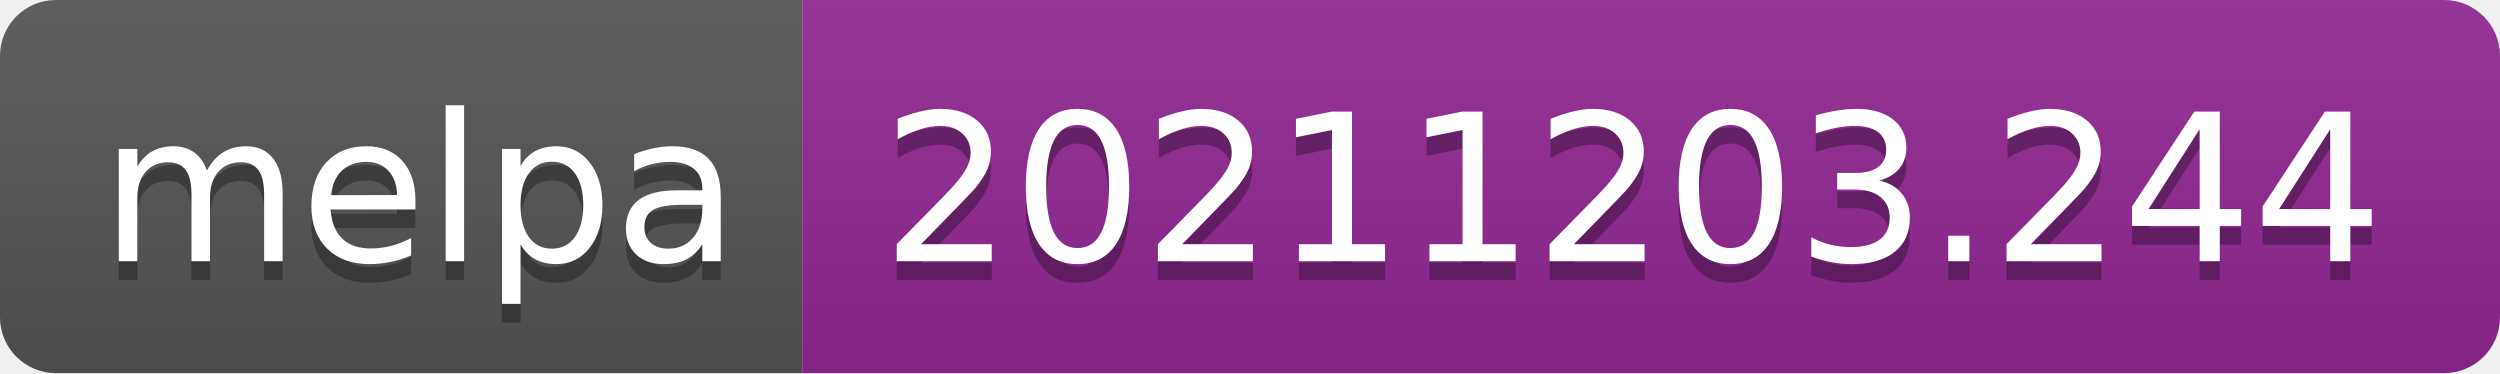
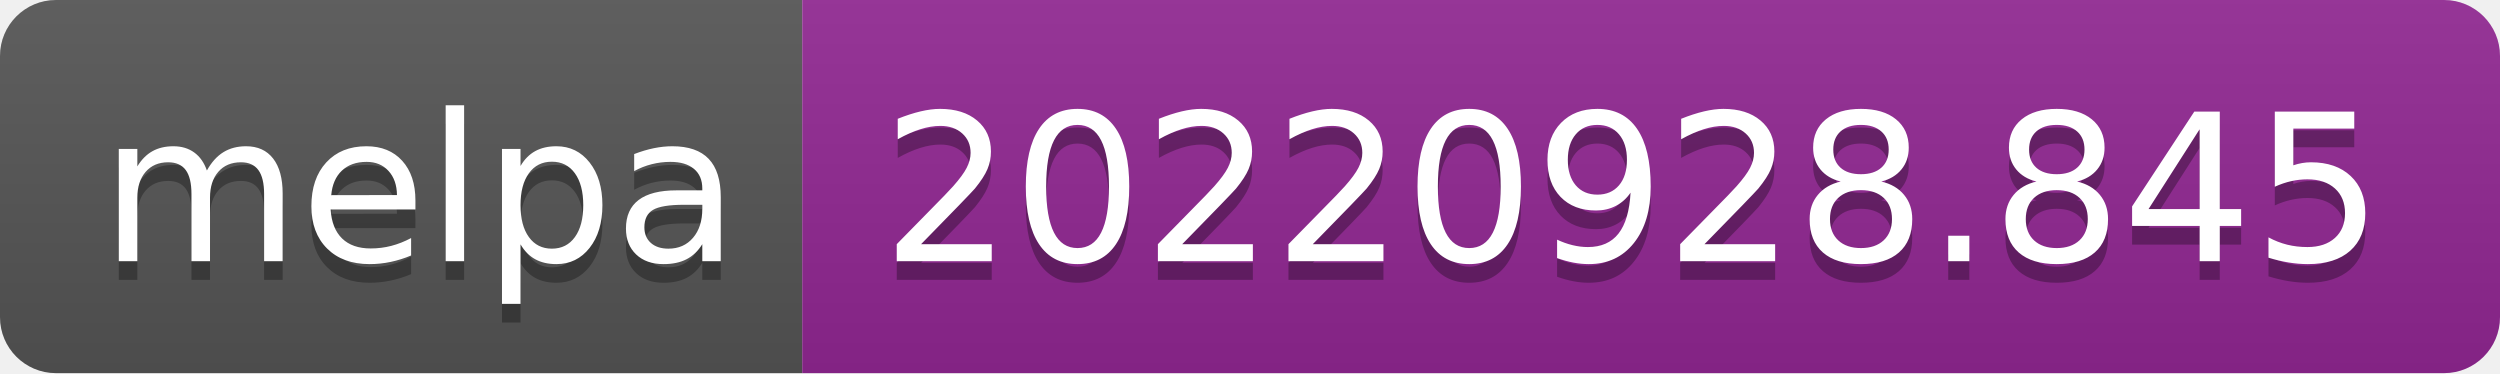
- <svg xmlns="http://www.w3.org/2000/svg" width="134" height="20" role="img" aria-label="melpa: 20211203.244">
+ <svg xmlns="http://www.w3.org/2000/svg" width="134" height="20" role="img" aria-label="melpa: 20220928.845">
  <linearGradient id="s" x2="0" y2="100%">
    <stop offset="0" stop-color="#bbb" stop-opacity=".1" />
    <stop offset="1" stop-opacity=".1" />
  </linearGradient>
  <clipPath id="r">
    <rect width="134" height="20" rx="3" fill="#fff" />
  </clipPath>
  <g clip-path="url(#r)">
    <rect width="43" height="20" fill="#555" />
    <rect x="43" width="91" height="20" fill="#922793" />
    <rect width="134" height="20" fill="url(#s)" />
  </g>
  <g fill="#fff" text-anchor="middle" font-family="Verdana,Geneva,DejaVu Sans,sans-serif" text-rendering="geometricPrecision" font-size="110">
    <text aria-hidden="true" x="225" y="150" fill="#010101" fill-opacity=".3" transform="scale(.1)" textLength="330">melpa</text>
    <text x="225" y="140" transform="scale(.1)" fill="#fff" textLength="330">melpa</text>
-     <text aria-hidden="true" x="875" y="150" fill="#010101" fill-opacity=".3" transform="scale(.1)" textLength="810">20211203.244</text>
-     <text x="875" y="140" transform="scale(.1)" fill="#fff" textLength="810">20211203.244</text>
+     <text aria-hidden="true" x="875" y="150" fill="#010101" fill-opacity=".3" transform="scale(.1)" textLength="810">20220928.845</text>
+     <text x="875" y="140" transform="scale(.1)" fill="#fff" textLength="810">20220928.845</text>
  </g>
</svg>
